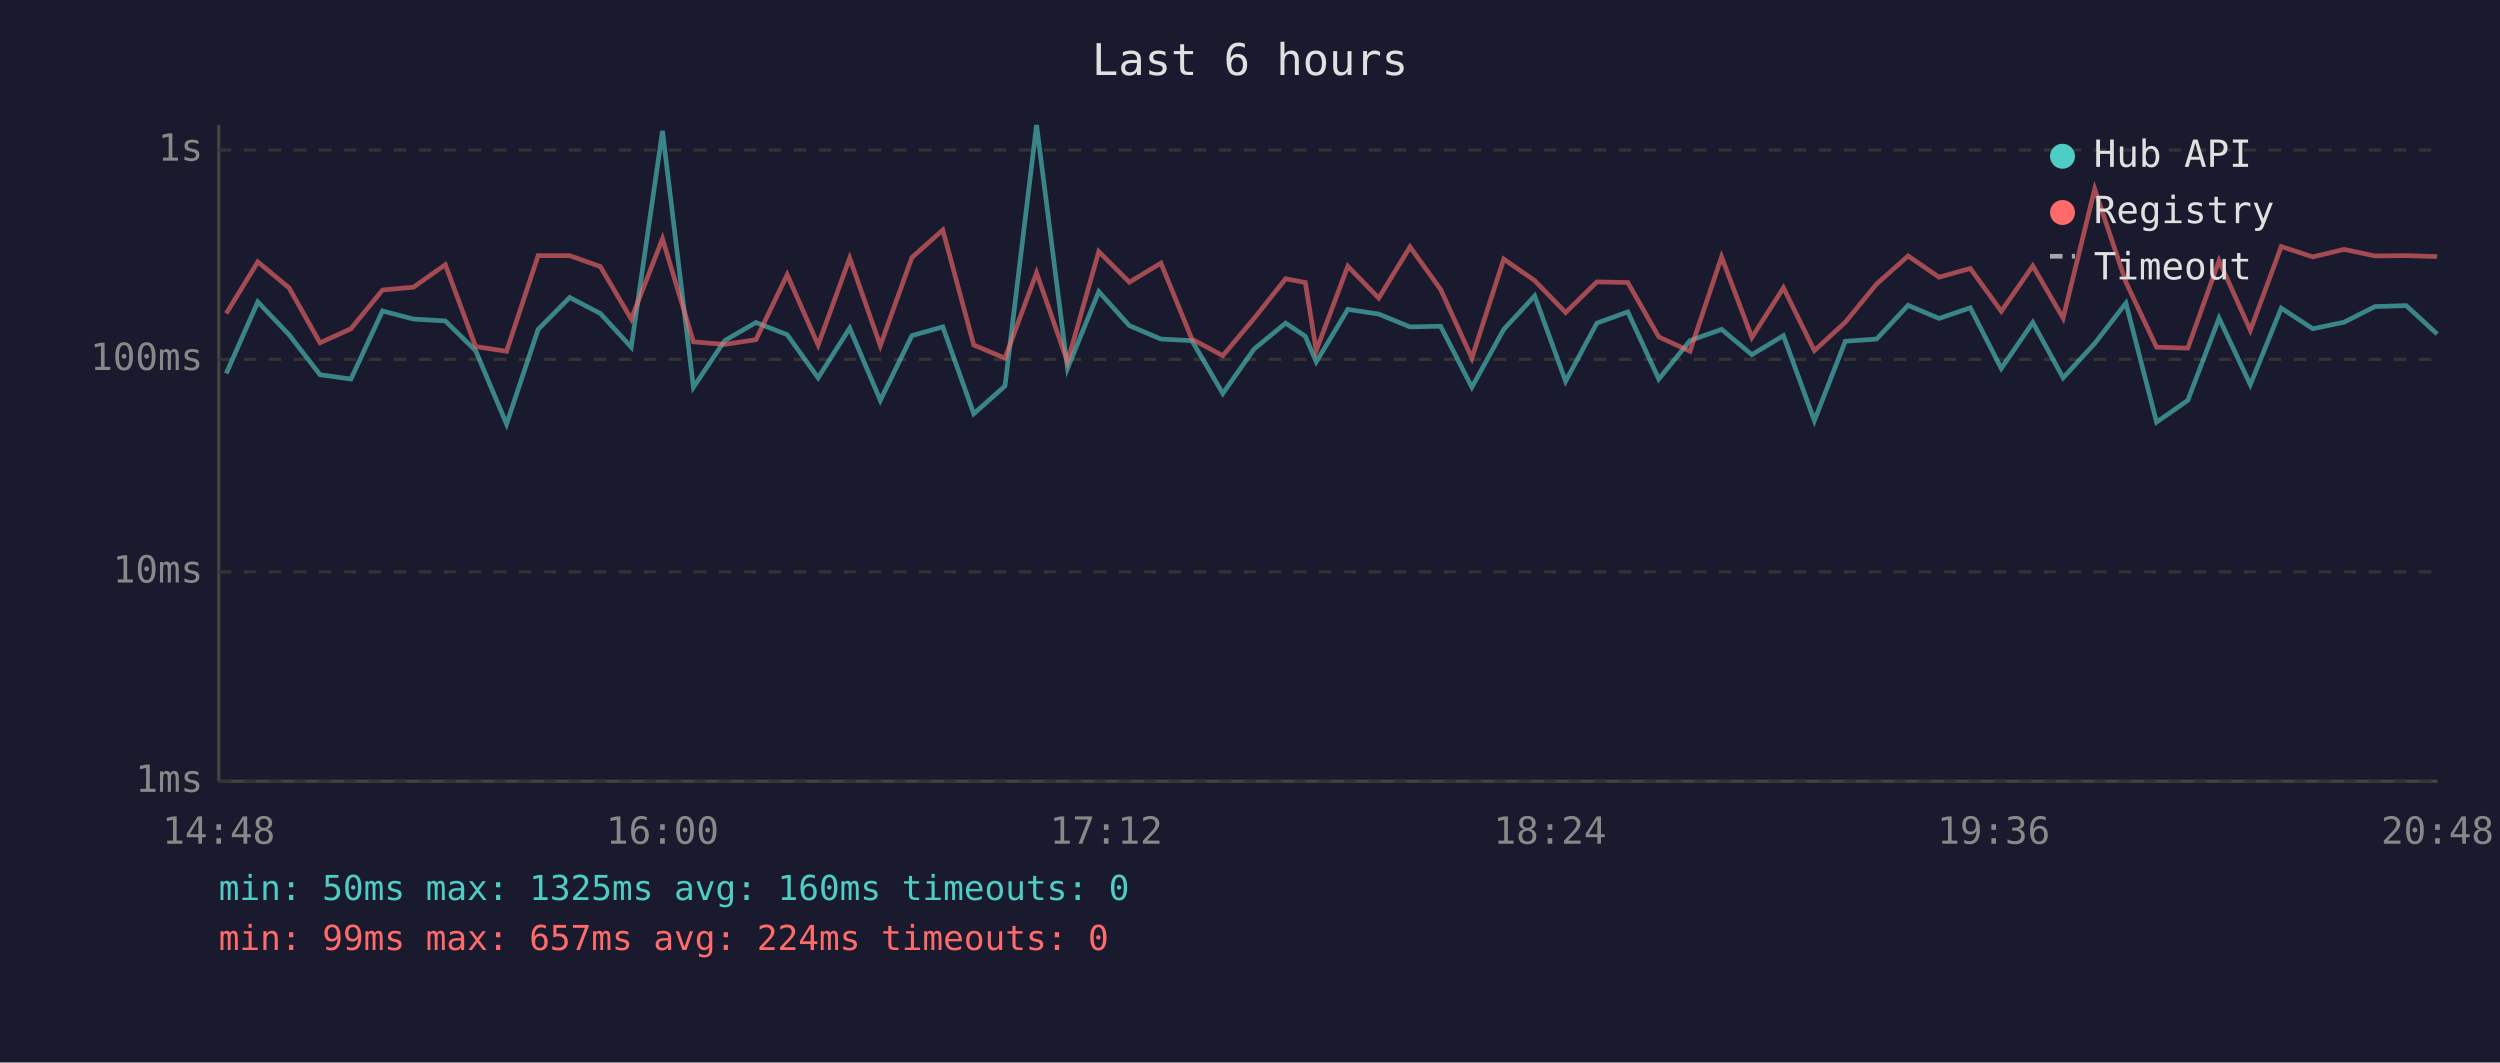
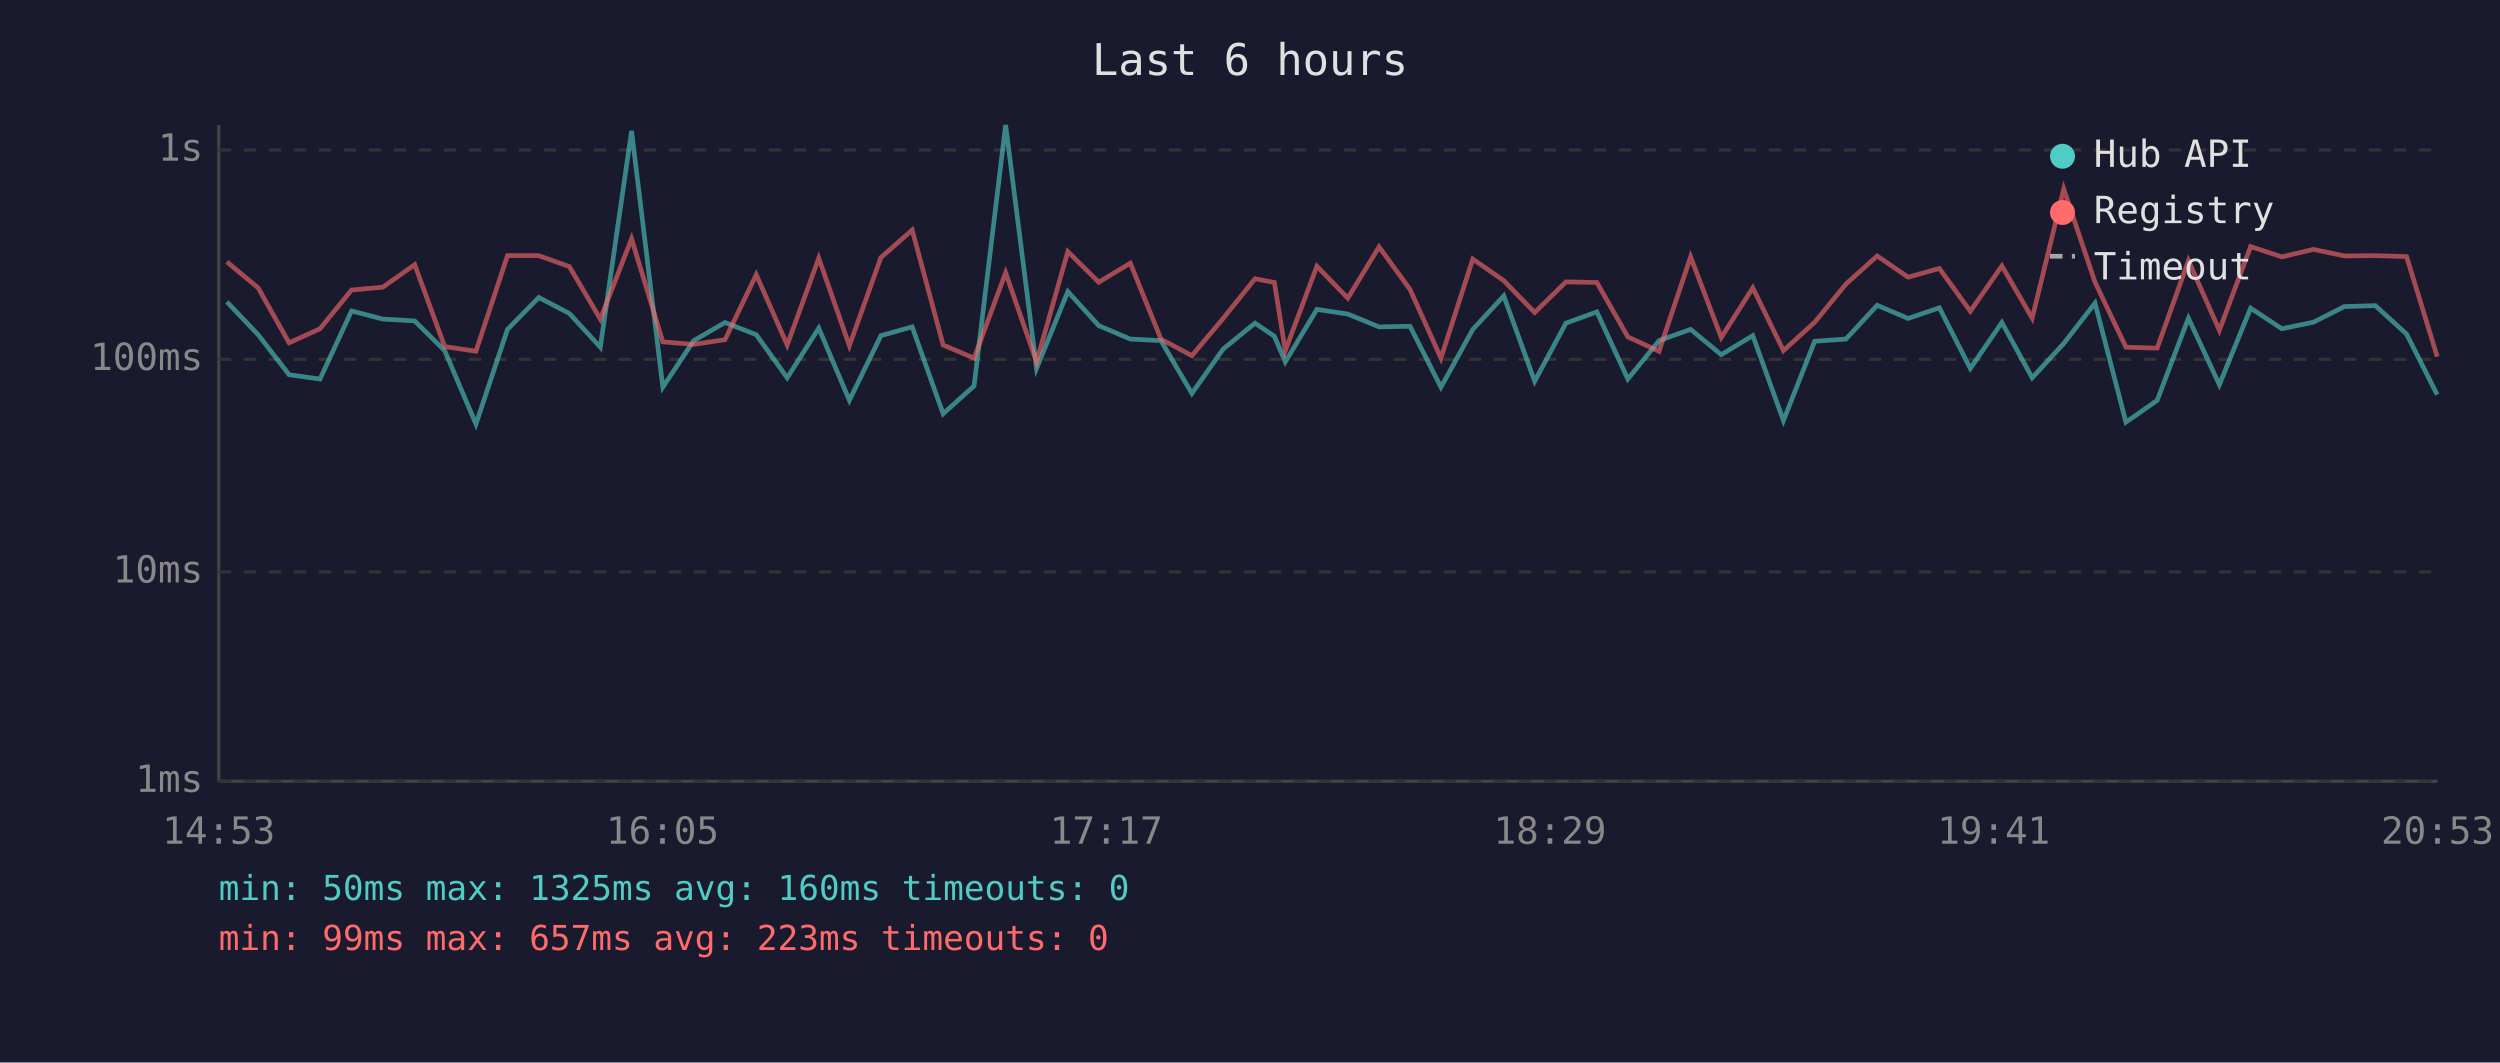
<svg xmlns="http://www.w3.org/2000/svg" viewBox="0 0 800 340" font-family="monospace" font-size="12">
  <rect width="800" height="340" fill="#1a1a2e" />
  <text x="400" y="24" fill="#e0e0e0" font-size="14" text-anchor="middle">Last 6 hours</text>
  <line x1="70" y1="40" x2="70" y2="250" stroke="#444" stroke-width="1" />
  <line x1="70" y1="250" x2="780" y2="250" stroke="#444" stroke-width="1" />
  <line x1="70" y1="250" x2="780" y2="250" stroke="#333" stroke-width="1" stroke-dasharray="4" />
  <text x="65" y="250" fill="#888" text-anchor="end" dominant-baseline="middle">1ms</text>
  <line x1="70" y1="183" x2="780" y2="183" stroke="#333" stroke-width="1" stroke-dasharray="4" />
  <text x="65" y="183" fill="#888" text-anchor="end" dominant-baseline="middle">10ms</text>
  <line x1="70" y1="115" x2="780" y2="115" stroke="#333" stroke-width="1" stroke-dasharray="4" />
  <text x="65" y="115" fill="#888" text-anchor="end" dominant-baseline="middle">100ms</text>
  <line x1="70" y1="48" x2="780" y2="48" stroke="#333" stroke-width="1" stroke-dasharray="4" />
  <text x="65" y="48" fill="#888" text-anchor="end" dominant-baseline="middle">1s</text>
-   <text x="70" y="270" fill="#888" text-anchor="middle">14:48</text>
-   <text x="212" y="270" fill="#888" text-anchor="middle">16:00</text>
-   <text x="354" y="270" fill="#888" text-anchor="middle">17:12</text>
-   <text x="496" y="270" fill="#888" text-anchor="middle">18:24</text>
-   <text x="638" y="270" fill="#888" text-anchor="middle">19:36</text>
-   <text x="780" y="270" fill="#888" text-anchor="middle">20:48</text>
-   <polyline points="72.4,119.5 82.5,96.6 92.5,107.1 102.4,119.9 112.3,121.3 122.4,99.5 132.3,102.1 142.5,102.7 152.2,112.2 162.1,135.7 172.2,105.4 182.3,95.2 192.1,100.3 202.0,111.1 212.0,41.9 221.9,123.9 231.9,109.0 241.9,103.2 251.9,107.1 261.8,120.9 271.9,105.0 281.7,128.1 291.8,107.4 301.7,104.6 311.6,132.4 321.6,123.5 331.7,40.0 341.6,117.9 351.6,93.3 361.4,104.2 371.5,108.5 381.4,109.0 391.3,125.9 401.3,111.7 411.4,103.4 417.7,107.6 421.2,115.8 431.3,99.0 441.2,100.5 451.2,104.6 461.0,104.4 471.0,123.9 481.2,105.4 491.1,94.7 501.0,122.0 511.0,103.4 520.9,99.8 530.8,121.3 540.8,109.0 550.9,105.4 560.6,113.5 570.7,107.4 580.6,134.6 590.5,109.2 600.5,108.5 610.6,97.7 620.5,101.9 630.5,98.5 640.4,117.9 650.5,103.2 660.2,120.9 670.3,109.9 680.3,97.0 690.1,135.1 700.1,128.1 710.1,101.8 720.1,123.1 730.0,98.6 740.1,105.2 750.1,103.1 760.0,98.1 770.0,97.8 779.9,106.9" fill="none" stroke="#4ecdc4" stroke-width="1.5" opacity="0.6" />
-   <polyline points="72.4,100.3 82.5,83.8 92.5,92.1 102.4,109.7 112.3,105.2 122.4,92.8 132.3,91.9 142.5,84.7 152.2,110.9 162.1,112.4 172.2,81.8 182.3,81.8 192.1,85.3 202.0,102.1 212.0,76.4 221.9,109.4 231.9,110.2 241.9,108.7 251.9,87.9 261.8,110.4 271.9,82.6 281.7,110.6 291.8,82.4 301.7,73.6 311.6,110.4 321.6,114.6 331.7,87.3 341.6,115.8 351.6,80.5 361.4,90.3 371.5,84.2 381.4,108.5 391.3,113.8 401.3,101.9 411.4,89.2 417.7,90.4 421.2,112.2 431.3,85.2 441.2,95.4 451.2,79.0 461.0,92.6 471.0,114.6 481.2,82.9 491.1,89.8 501.0,100.0 511.0,90.2 520.9,90.4 530.8,107.8 540.8,112.4 550.9,82.2 560.6,108.0 570.7,92.1 580.6,112.2 590.5,103.1 600.5,90.9 610.6,81.9 620.5,88.7 630.5,85.9 640.4,99.6 650.5,85.1 660.2,101.8 670.3,60.5 680.3,90.3 690.1,111.1 700.1,111.4 710.1,83.4 720.1,105.7 730.0,78.9 740.1,82.2 750.1,79.8 760.0,81.9 770.0,81.8 779.9,82.1" fill="none" stroke="#ff6b6b" stroke-width="1.5" opacity="0.6" />
+   <text x="70" y="270" fill="#888" text-anchor="middle">14:53</text>
+   <text x="212" y="270" fill="#888" text-anchor="middle">16:05</text>
+   <text x="354" y="270" fill="#888" text-anchor="middle">17:17</text>
+   <text x="496" y="270" fill="#888" text-anchor="middle">18:29</text>
+   <text x="638" y="270" fill="#888" text-anchor="middle">19:41</text>
+   <text x="780" y="270" fill="#888" text-anchor="middle">20:53</text>
+   <polyline points="72.6,96.6 82.6,107.1 92.5,119.9 102.4,121.3 112.5,99.5 122.5,102.1 132.7,102.7 142.3,112.2 152.3,135.7 162.4,105.4 172.4,95.2 182.2,100.3 192.1,111.1 202.1,41.9 212.1,123.9 222.0,109.0 232.0,103.2 242.0,107.1 251.9,120.9 262.0,105.0 271.8,128.1 281.9,107.4 291.9,104.6 301.8,132.4 311.7,123.5 321.8,40.0 331.7,117.9 341.7,93.3 351.6,104.2 361.7,108.5 371.5,109.0 381.4,125.9 391.4,111.7 401.6,103.4 407.8,107.6 411.3,115.8 421.4,99.0 431.3,100.5 441.3,104.6 451.2,104.4 461.1,123.9 471.3,105.4 481.2,94.7 491.1,122.0 501.1,103.4 511.0,99.8 520.9,121.3 530.9,109.0 541.0,105.4 550.8,113.5 560.9,107.4 570.7,134.6 580.7,109.2 590.7,108.5 600.7,97.7 610.6,101.9 620.6,98.5 630.5,117.9 640.6,103.2 650.3,120.9 660.4,109.9 670.4,97.0 680.3,135.1 690.3,128.1 700.3,101.8 710.2,123.1 720.2,98.6 730.2,105.2 740.3,103.1 750.2,98.1 760.1,97.8 770.1,106.9 779.9,126.3" fill="none" stroke="#4ecdc4" stroke-width="1.5" opacity="0.6" />
+   <polyline points="72.6,83.8 82.6,92.1 92.5,109.7 102.4,105.2 112.5,92.8 122.5,91.9 132.7,84.7 142.3,110.9 152.3,112.4 162.4,81.8 172.4,81.8 182.2,85.3 192.1,102.1 202.1,76.4 212.1,109.4 222.0,110.2 232.0,108.7 242.0,87.9 251.9,110.4 262.0,82.6 271.8,110.6 281.9,82.4 291.9,73.6 301.8,110.4 311.7,114.6 321.8,87.3 331.7,115.8 341.7,80.5 351.6,90.3 361.7,84.2 371.5,108.5 381.4,113.8 391.4,101.9 401.6,89.2 407.8,90.4 411.3,112.2 421.4,85.2 431.3,95.4 441.3,79.0 451.2,92.6 461.1,114.6 471.3,82.9 481.2,89.8 491.1,100.0 501.1,90.2 511.0,90.4 520.9,107.8 530.9,112.4 541.0,82.2 550.8,108.0 560.9,92.1 570.7,112.2 580.7,103.1 590.7,90.9 600.7,81.9 610.6,88.7 620.6,85.9 630.5,99.6 640.6,85.1 650.3,101.8 660.4,60.5 670.4,90.3 680.3,111.1 690.3,111.4 700.3,83.4 710.2,105.7 720.2,78.9 730.2,82.2 740.3,79.8 750.2,81.9 760.1,81.8 770.1,82.1 779.9,114.1" fill="none" stroke="#ff6b6b" stroke-width="1.5" opacity="0.6" />
  <circle cx="660" cy="50" r="4" fill="#4ecdc4" />
  <text x="670" y="50" fill="#e0e0e0" dominant-baseline="middle">Hub API</text>
  <circle cx="660" cy="68" r="4" fill="#ff6b6b" />
  <text x="670" y="68" fill="#e0e0e0" dominant-baseline="middle">Registry</text>
  <line x1="656" y1="82" x2="664" y2="82" stroke="#e0e0e0" stroke-width="1.5" stroke-dasharray="4,3" opacity="0.7" />
  <text x="670" y="86" fill="#e0e0e0" dominant-baseline="middle">Timeout</text>
  <text x="70" y="288" fill="#4ecdc4" font-size="11">min: 50ms  max: 1325ms  avg: 160ms  timeouts: 0</text>
-   <text x="70" y="304" fill="#ff6b6b" font-size="11">min: 99ms  max: 657ms  avg: 224ms  timeouts: 0</text>
+   <text x="70" y="304" fill="#ff6b6b" font-size="11">min: 99ms  max: 657ms  avg: 223ms  timeouts: 0</text>
</svg>
